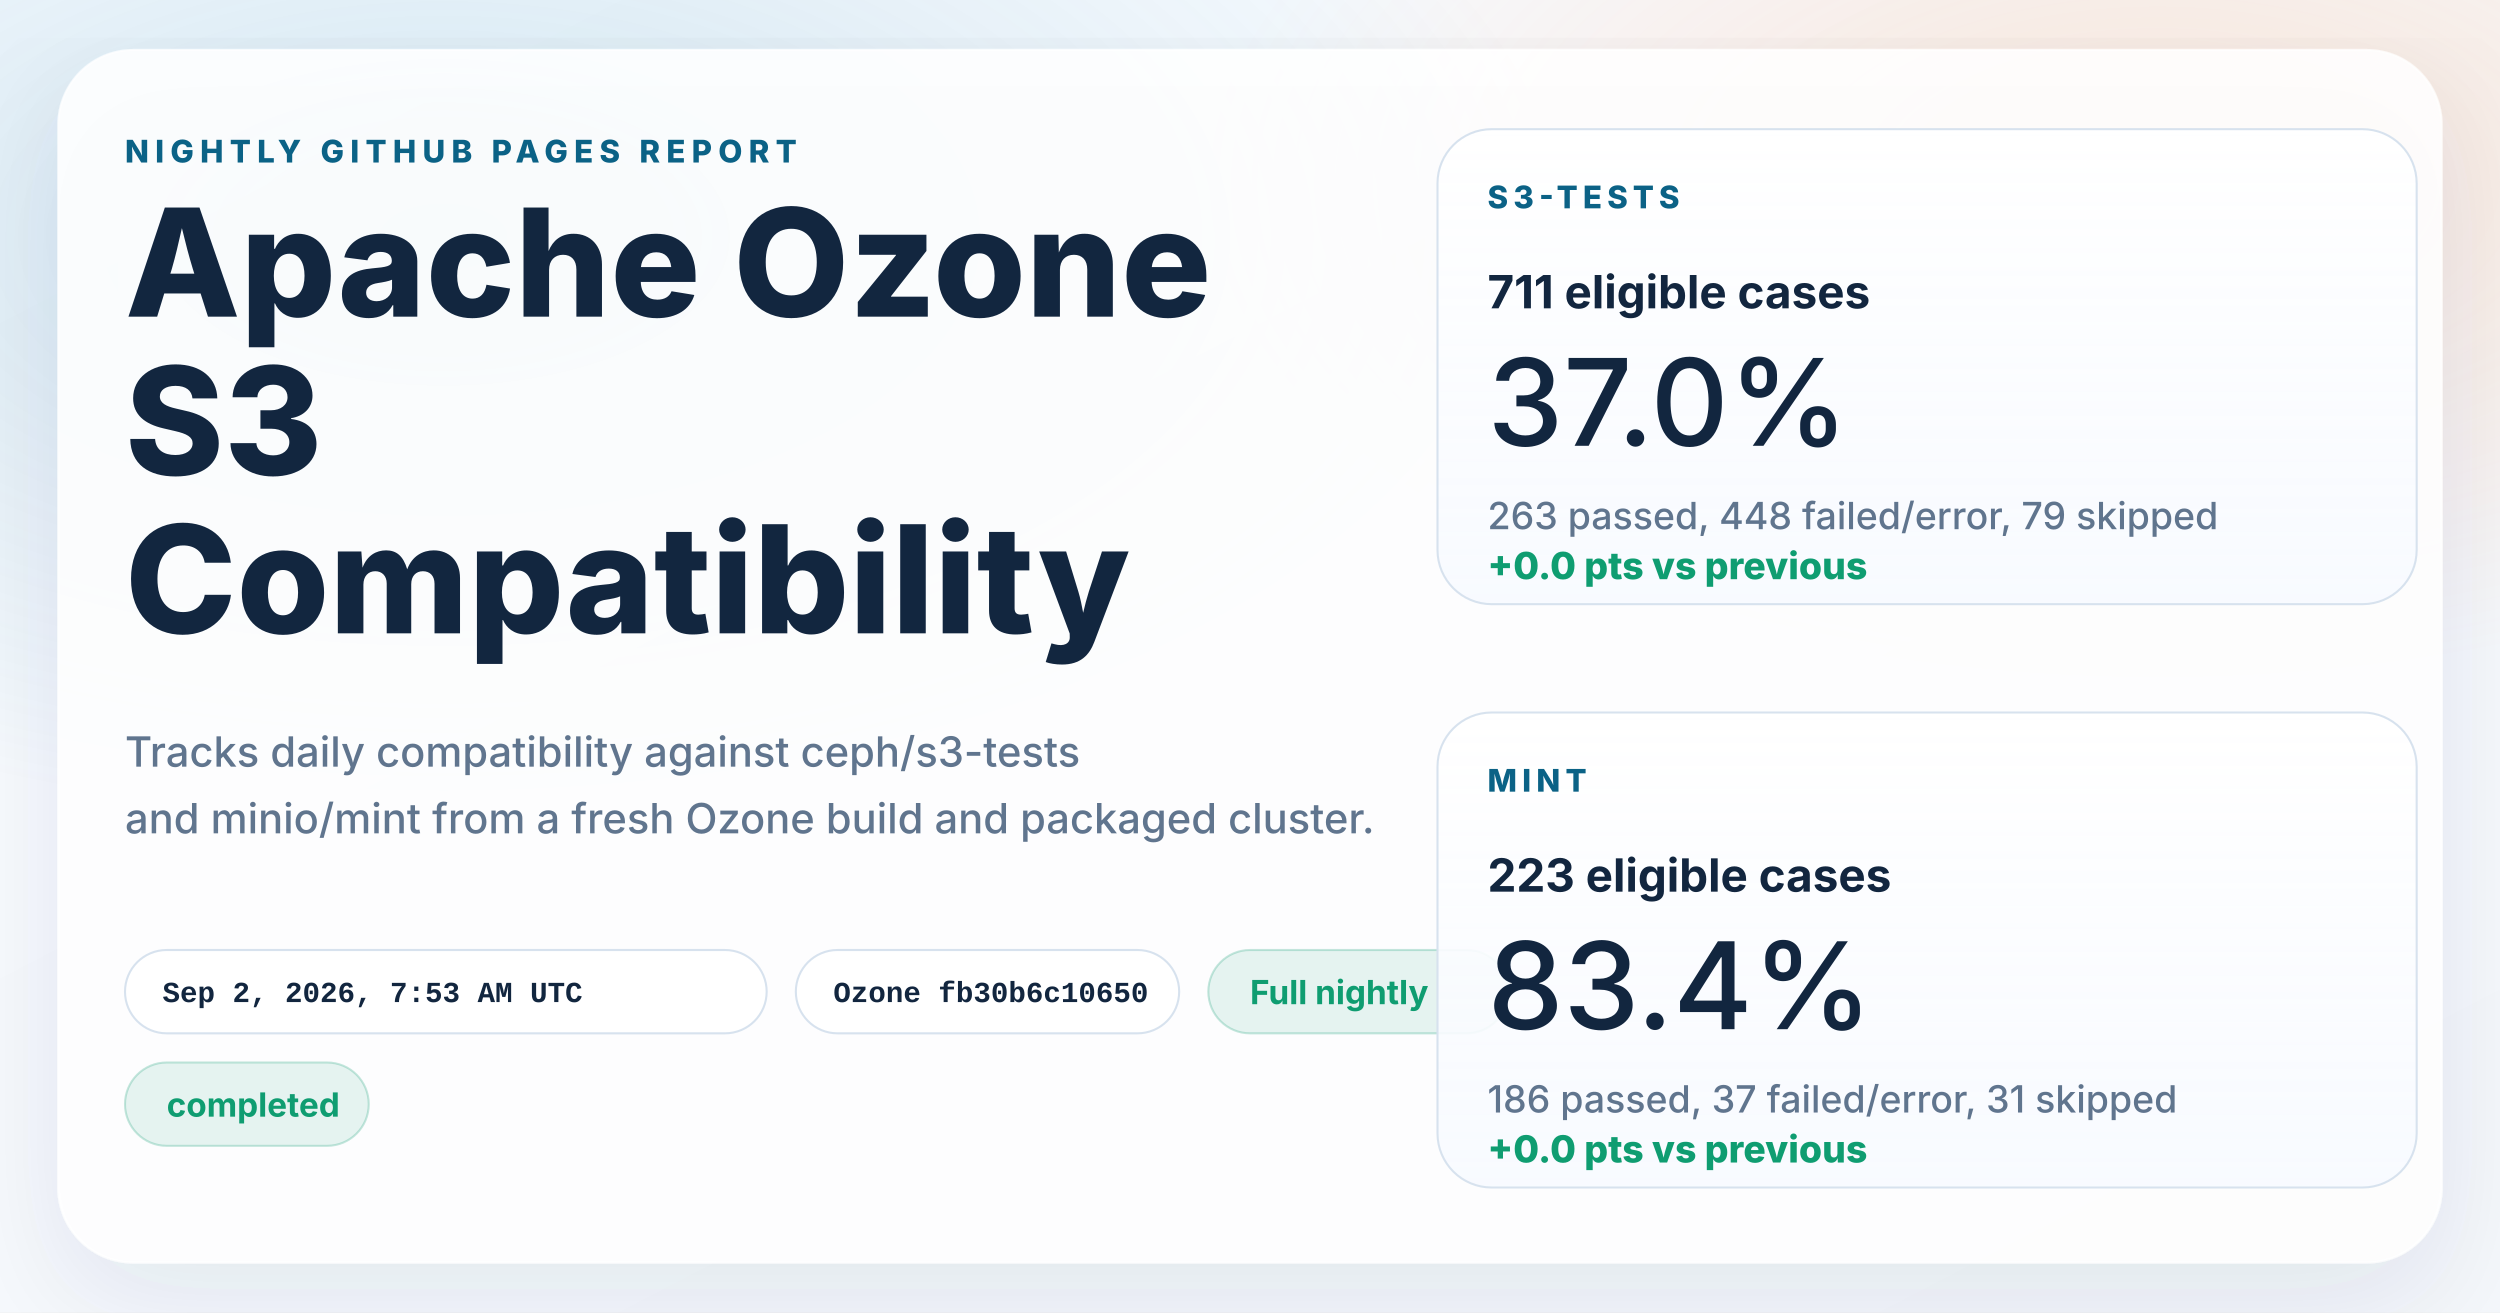
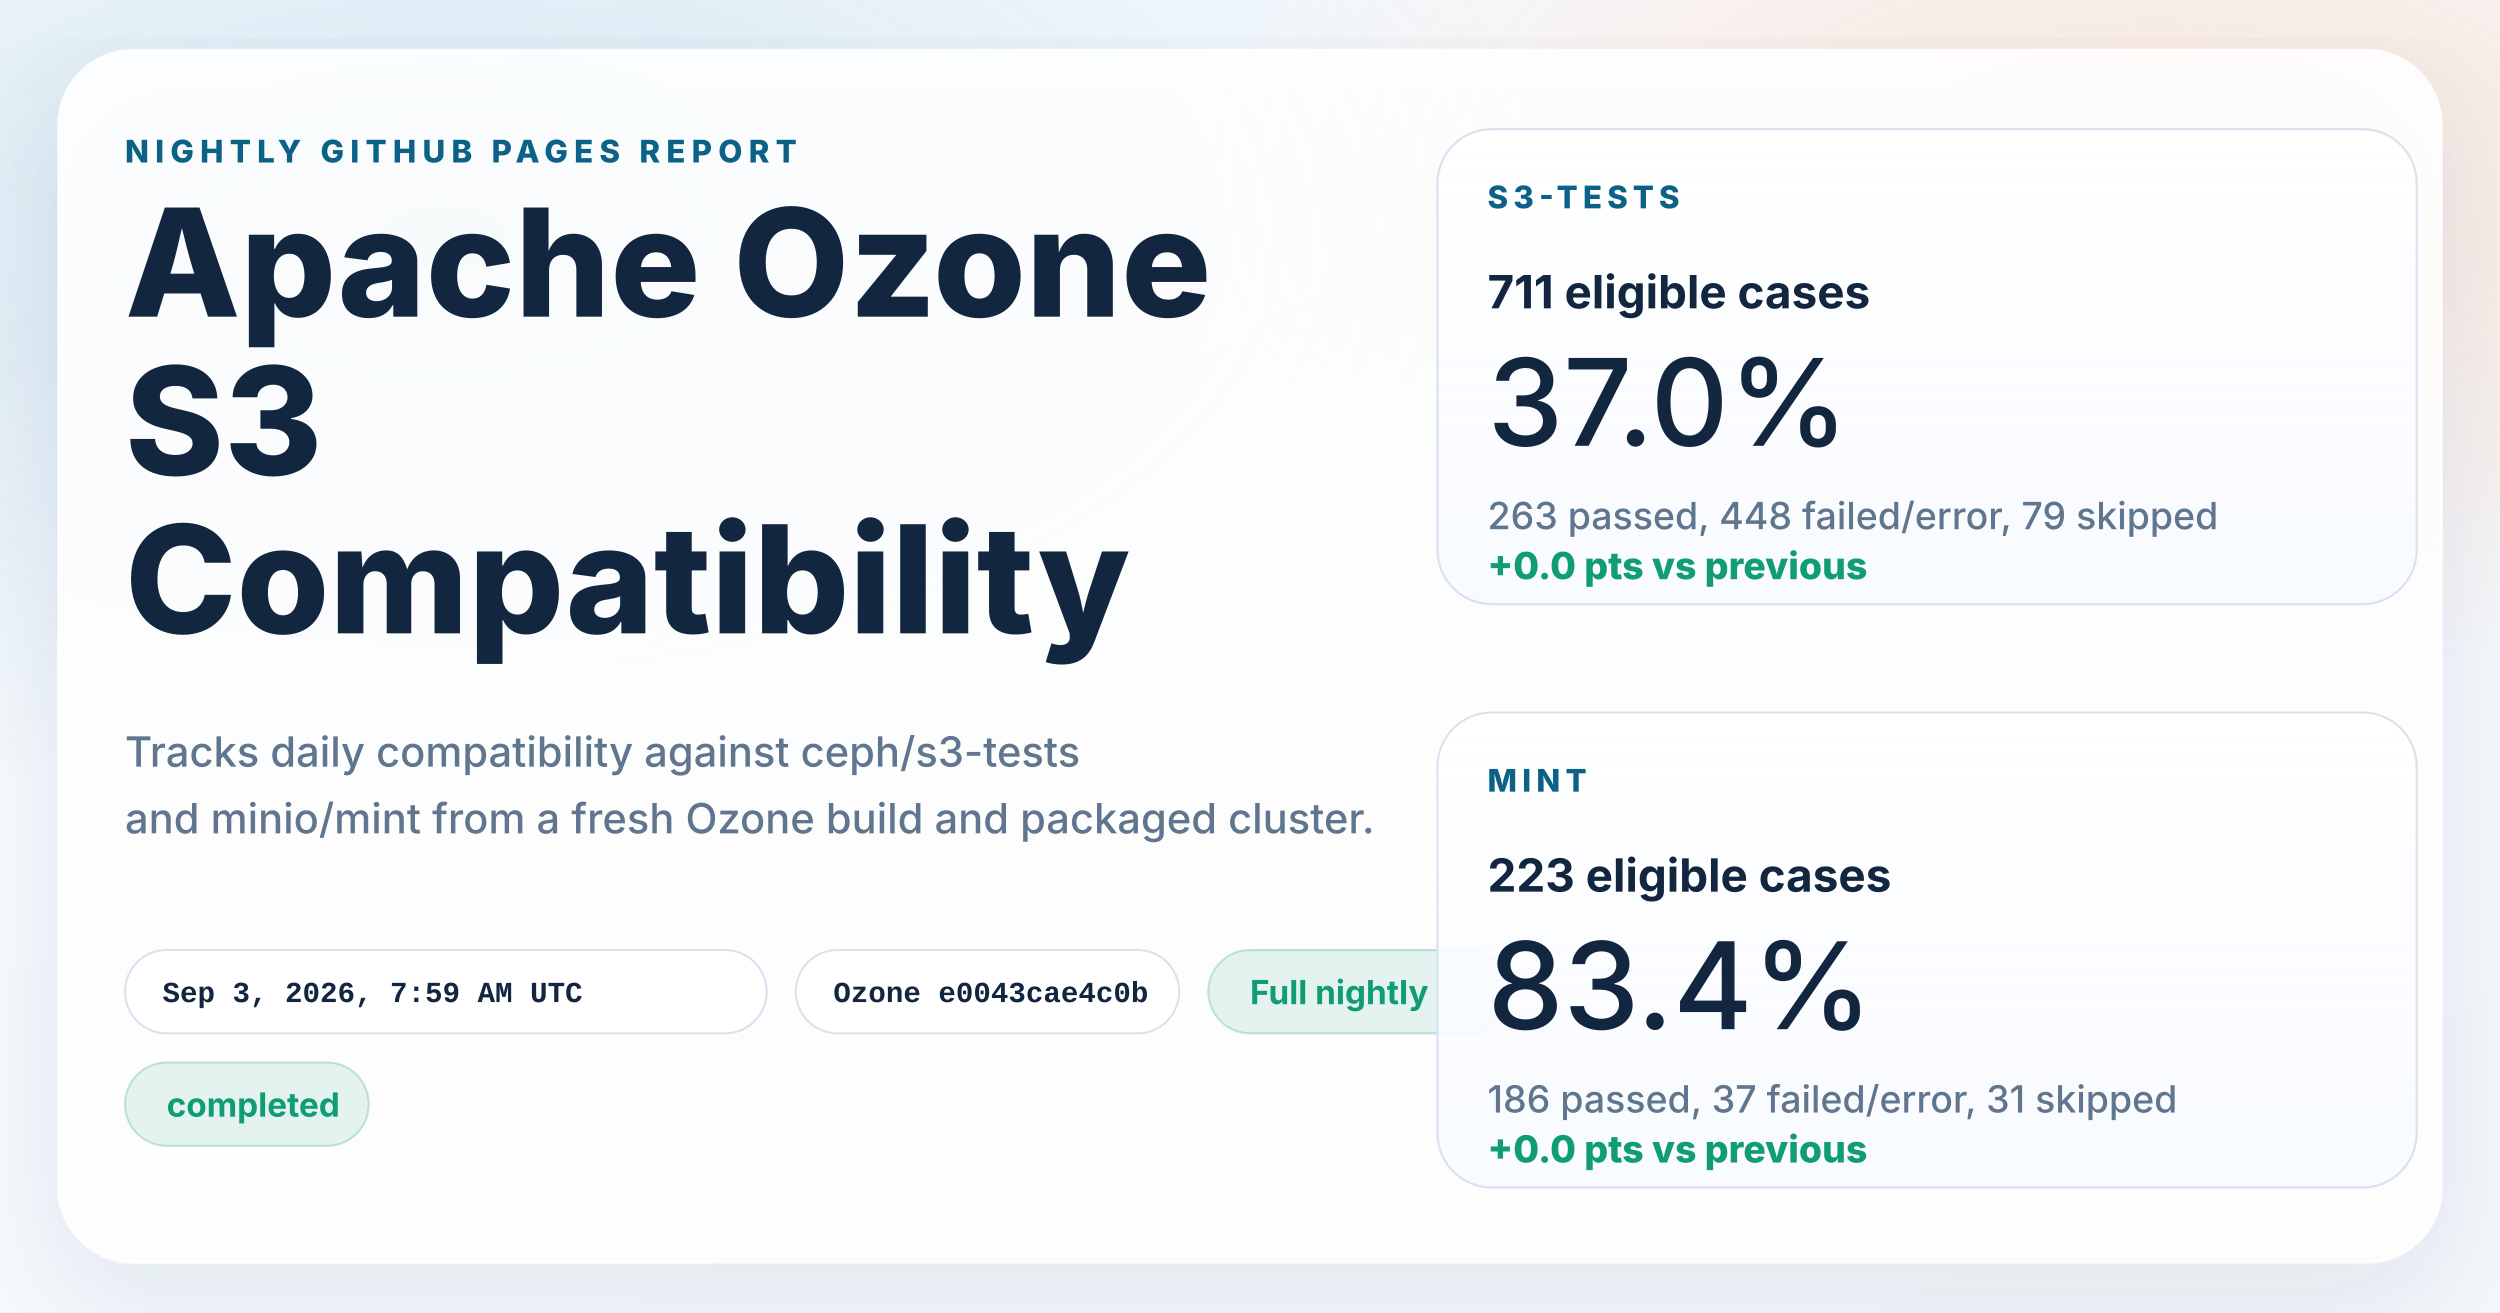
<svg xmlns="http://www.w3.org/2000/svg" width="1200" height="630" viewBox="0 0 1200 630" role="img" aria-labelledby="title desc">
  <defs>
    <linearGradient id="page" x1="0%" y1="0%" x2="100%" y2="100%">
      <stop offset="0%" stop-color="#f8fbff" />
      <stop offset="100%" stop-color="#f4f7fb" />
    </linearGradient>
    <radialGradient id="glowBlue" cx="18%" cy="18%" r="45%">
      <stop offset="0%" stop-color="#0d7fab" stop-opacity="0.16" />
      <stop offset="100%" stop-color="#0d7fab" stop-opacity="0" />
    </radialGradient>
    <radialGradient id="glowWarm" cx="86%" cy="14%" r="38%">
      <stop offset="0%" stop-color="#ff8a3d" stop-opacity="0.18" />
      <stop offset="100%" stop-color="#ff8a3d" stop-opacity="0" />
    </radialGradient>
    <linearGradient id="card" x1="0%" y1="0%" x2="0%" y2="100%">
      <stop offset="0%" stop-color="#ffffff" stop-opacity="0.96" />
      <stop offset="100%" stop-color="#f7faff" stop-opacity="0.88" />
    </linearGradient>
    <filter id="shadow" x="-10%" y="-10%" width="120%" height="120%">
      <feDropShadow dx="0" dy="18" stdDeviation="28" flood-color="#102d4c" flood-opacity="0.10" />
    </filter>
  </defs>
  <rect width="1200" height="630" fill="url(#page)" />
  <rect width="1200" height="630" fill="url(#glowBlue)" />
  <rect width="1200" height="630" fill="url(#glowWarm)" />
  <g filter="url(#shadow)">
    <rect x="28" y="24" width="1144" height="582" rx="36" fill="#ffffff" fill-opacity="0.86" stroke="#ffffff" stroke-opacity="0.75" />
  </g>
  <g font-family="system-ui, -apple-system, BlinkMacSystemFont, 'Segoe UI', sans-serif" fill="#12263f">
    <text x="60" y="78" font-size="15" font-weight="800" letter-spacing="3" fill="#0b6286">NIGHTLY GITHUB PAGES REPORT</text>
    <text x="60" y="152" font-size="72" font-weight="800">Apache Ozone</text>
    <text x="60" y="228" font-size="72" font-weight="800">S3</text>
    <text x="60" y="304" font-size="72" font-weight="800">Compatibility</text>
    <text x="60" y="368" font-size="20" font-weight="500" fill="#60758e">Tracks daily compatibility against ceph/s3-tests</text>
    <text x="60" y="400" font-size="20" font-weight="500" fill="#60758e">and minio/mint from a fresh Ozone build and packaged cluster.</text>
  </g>
  <g font-family="'SFMono-Regular', Consolas, 'Liberation Mono', monospace" font-size="14" font-weight="600">
    <g transform="translate(60 456)">
      <rect width="308" height="40" rx="20" fill="#ffffff" fill-opacity="0.94" stroke="#d7e2ee" />
-       <text x="18" y="25" fill="#12263f">Sep 2, 2026, 7:53 AM UTC</text>
+       <text x="18" y="25" fill="#12263f">Sep 3, 2026, 7:59 AM UTC</text>
    </g>
    <g transform="translate(382 456)">
      <rect width="184" height="40" rx="20" fill="#ffffff" fill-opacity="0.94" stroke="#d7e2ee" />
-       <text x="18" y="25" fill="#12263f">Ozone fb30b6c10650</text>
+       <text x="18" y="25" fill="#12263f">Ozone e0043cae4c0b</text>
    </g>
  </g>
  <g font-family="system-ui, -apple-system, BlinkMacSystemFont, 'Segoe UI', sans-serif" font-size="16" font-weight="700">
    <g transform="translate(580 456)">
      <rect width="144" height="40" rx="20" fill="#0f9d71" fill-opacity="0.10" stroke="#0f9d71" stroke-opacity="0.24" />
      <text x="20" y="26" fill="#0f9d71">Full nightly</text>
    </g>
    <g transform="translate(60 510)">
      <rect width="117" height="40" rx="20" fill="#0f9d71" fill-opacity="0.10" stroke="#0f9d71" stroke-opacity="0.24" />
      <text x="20" y="26" fill="#0f9d71">completed</text>
    </g>
  </g>
  <g font-family="system-ui, -apple-system, BlinkMacSystemFont, 'Segoe UI', sans-serif" fill="#12263f">
    <g transform="translate(690 62)">
      <rect width="470" height="228" rx="26" fill="url(#card)" stroke="#d7e2ee" />
      <text x="24" y="38" font-size="15" font-weight="800" letter-spacing="2.5" fill="#0b6286">S3-TESTS</text>
      <text x="24" y="86" font-size="22" font-weight="700">711 eligible cases</text>
      <text x="24" y="152" font-size="58" font-weight="500">37.0%</text>
      <text x="24" y="192" font-size="18" font-weight="500" fill="#60758e">263 passed, 448 failed/error, 79 skipped</text>
      <text x="24" y="216" font-size="18" font-weight="800" fill="#0f9d71">+0.0 pts vs previous</text>
    </g>
    <g transform="translate(690 342)">
      <rect width="470" height="228" rx="26" fill="url(#card)" stroke="#d7e2ee" />
      <text x="24" y="38" font-size="15" font-weight="800" letter-spacing="2.5" fill="#0b6286">MINT</text>
      <text x="24" y="86" font-size="22" font-weight="700">223 eligible cases</text>
      <text x="24" y="152" font-size="58" font-weight="500">83.4%</text>
      <text x="24" y="192" font-size="18" font-weight="500" fill="#60758e">186 passed, 37 failed/error, 31 skipped</text>
      <text x="24" y="216" font-size="18" font-weight="800" fill="#0f9d71">+0.0 pts vs previous</text>
    </g>
  </g>
</svg>
